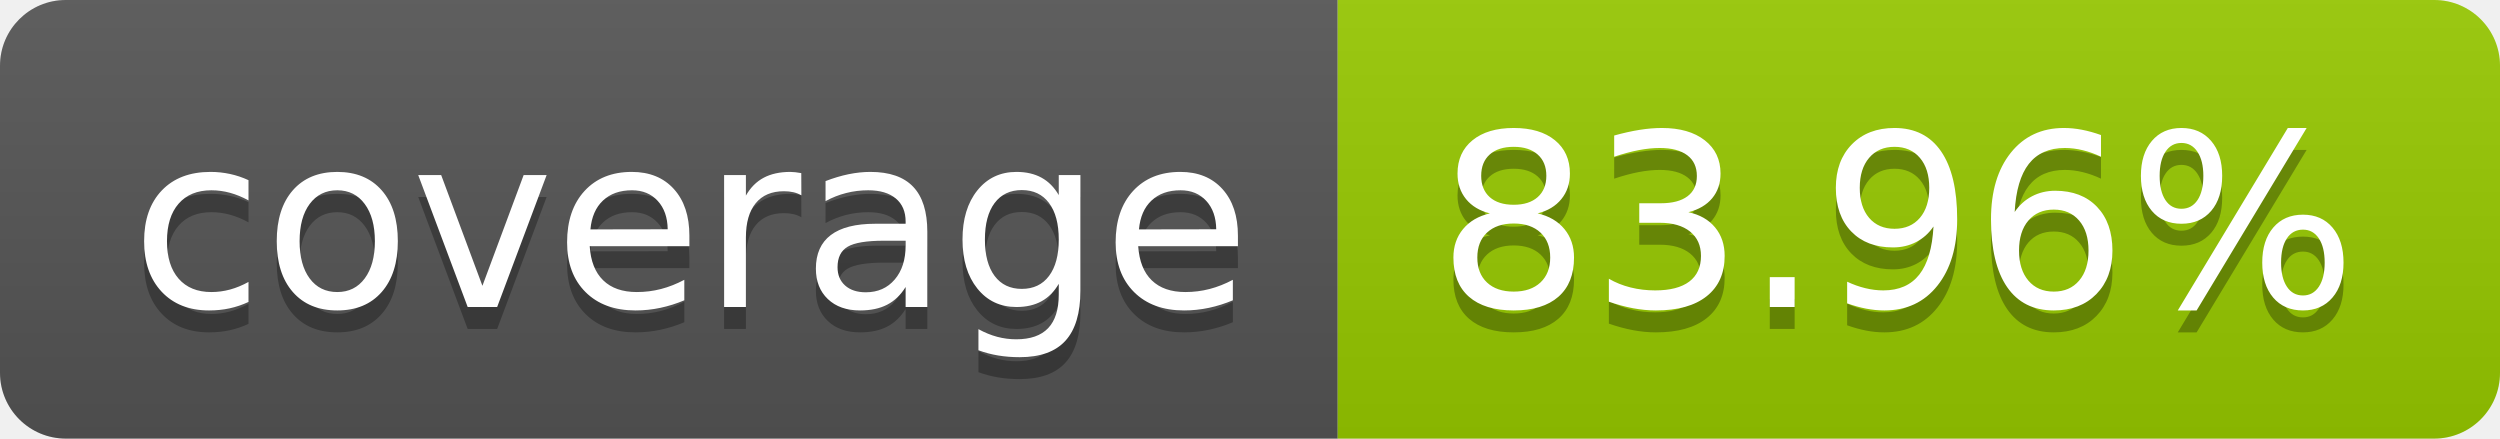
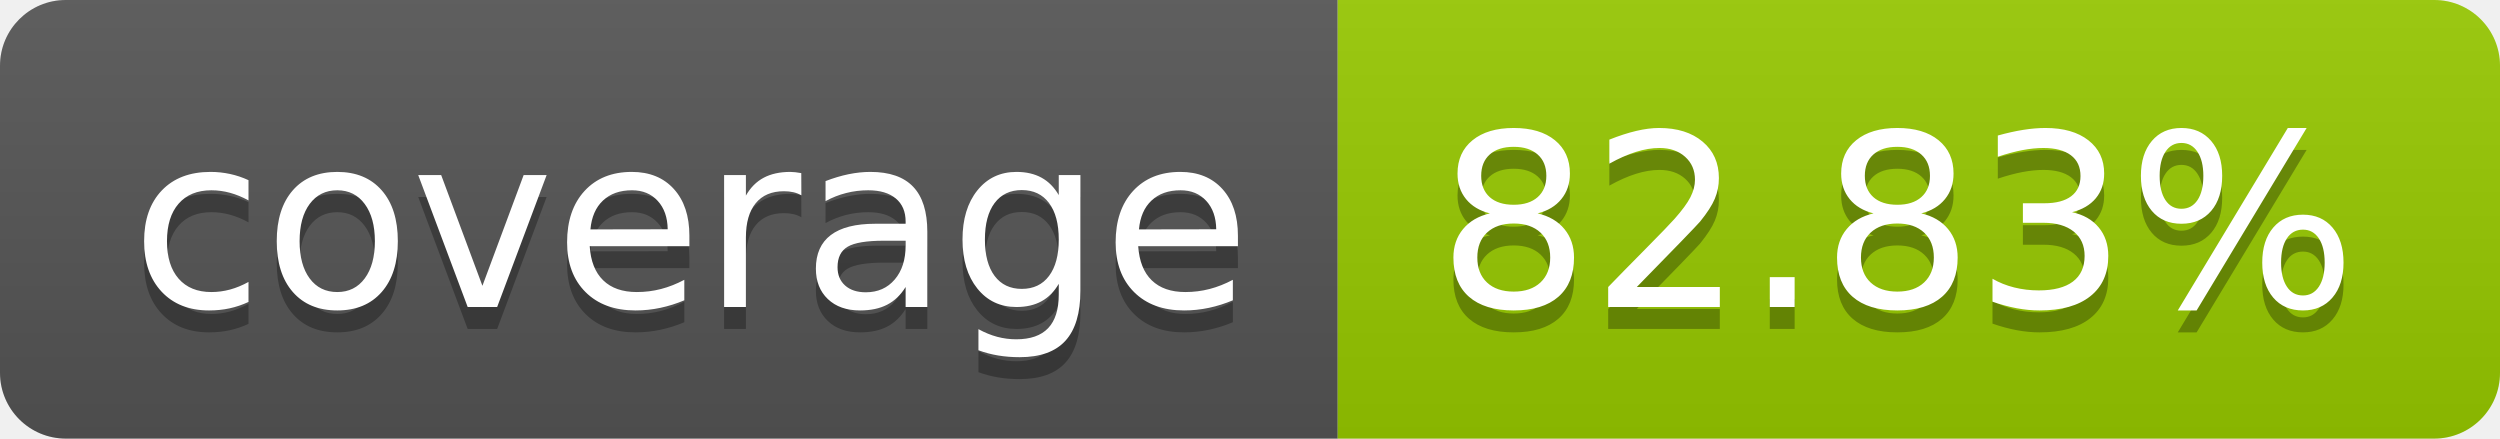
- <svg xmlns="http://www.w3.org/2000/svg" width="114" height="20" role="img" aria-label="coverage: 83.96%">
+ <svg xmlns="http://www.w3.org/2000/svg" width="114" height="20" role="img" aria-label="coverage: 82.83%">
  <linearGradient id="s" x2="0" y2="100%">
    <stop offset="0" stop-color="#bbb" stop-opacity=".1" />
    <stop offset="1" stop-opacity=".1" />
  </linearGradient>
  <clipPath id="r">
    <rect width="114" height="20" rx="3" fill="#fff" />
  </clipPath>
  <g clip-path="url(#r)">
    <rect width="61" height="20" fill="#555" />
    <rect x="61" width="53" height="20" fill="#97ca00" />
    <rect width="114" height="20" fill="url(#s)" />
  </g>
  <g fill="#fff" text-anchor="middle" font-family="Verdana,Geneva,DejaVu Sans,sans-serif" text-rendering="geometricPrecision" font-size="110">
    <text aria-hidden="true" x="315" y="150" fill="#010101" fill-opacity=".3" transform="scale(.1)" textLength="510">coverage</text>
    <text x="315" y="140" transform="scale(.1)" fill="#fff" textLength="510">coverage</text>
-     <text aria-hidden="true" x="865" y="150" fill="#010101" fill-opacity=".3" transform="scale(.1)" textLength="430">83.96%</text>
-     <text x="865" y="140" transform="scale(.1)" fill="#fff" textLength="430">83.96%</text>
+     <text aria-hidden="true" x="865" y="150" fill="#010101" fill-opacity=".3" transform="scale(.1)" textLength="430">82.83%</text>
+     <text x="865" y="140" transform="scale(.1)" fill="#fff" textLength="430">82.83%</text>
  </g>
</svg>
